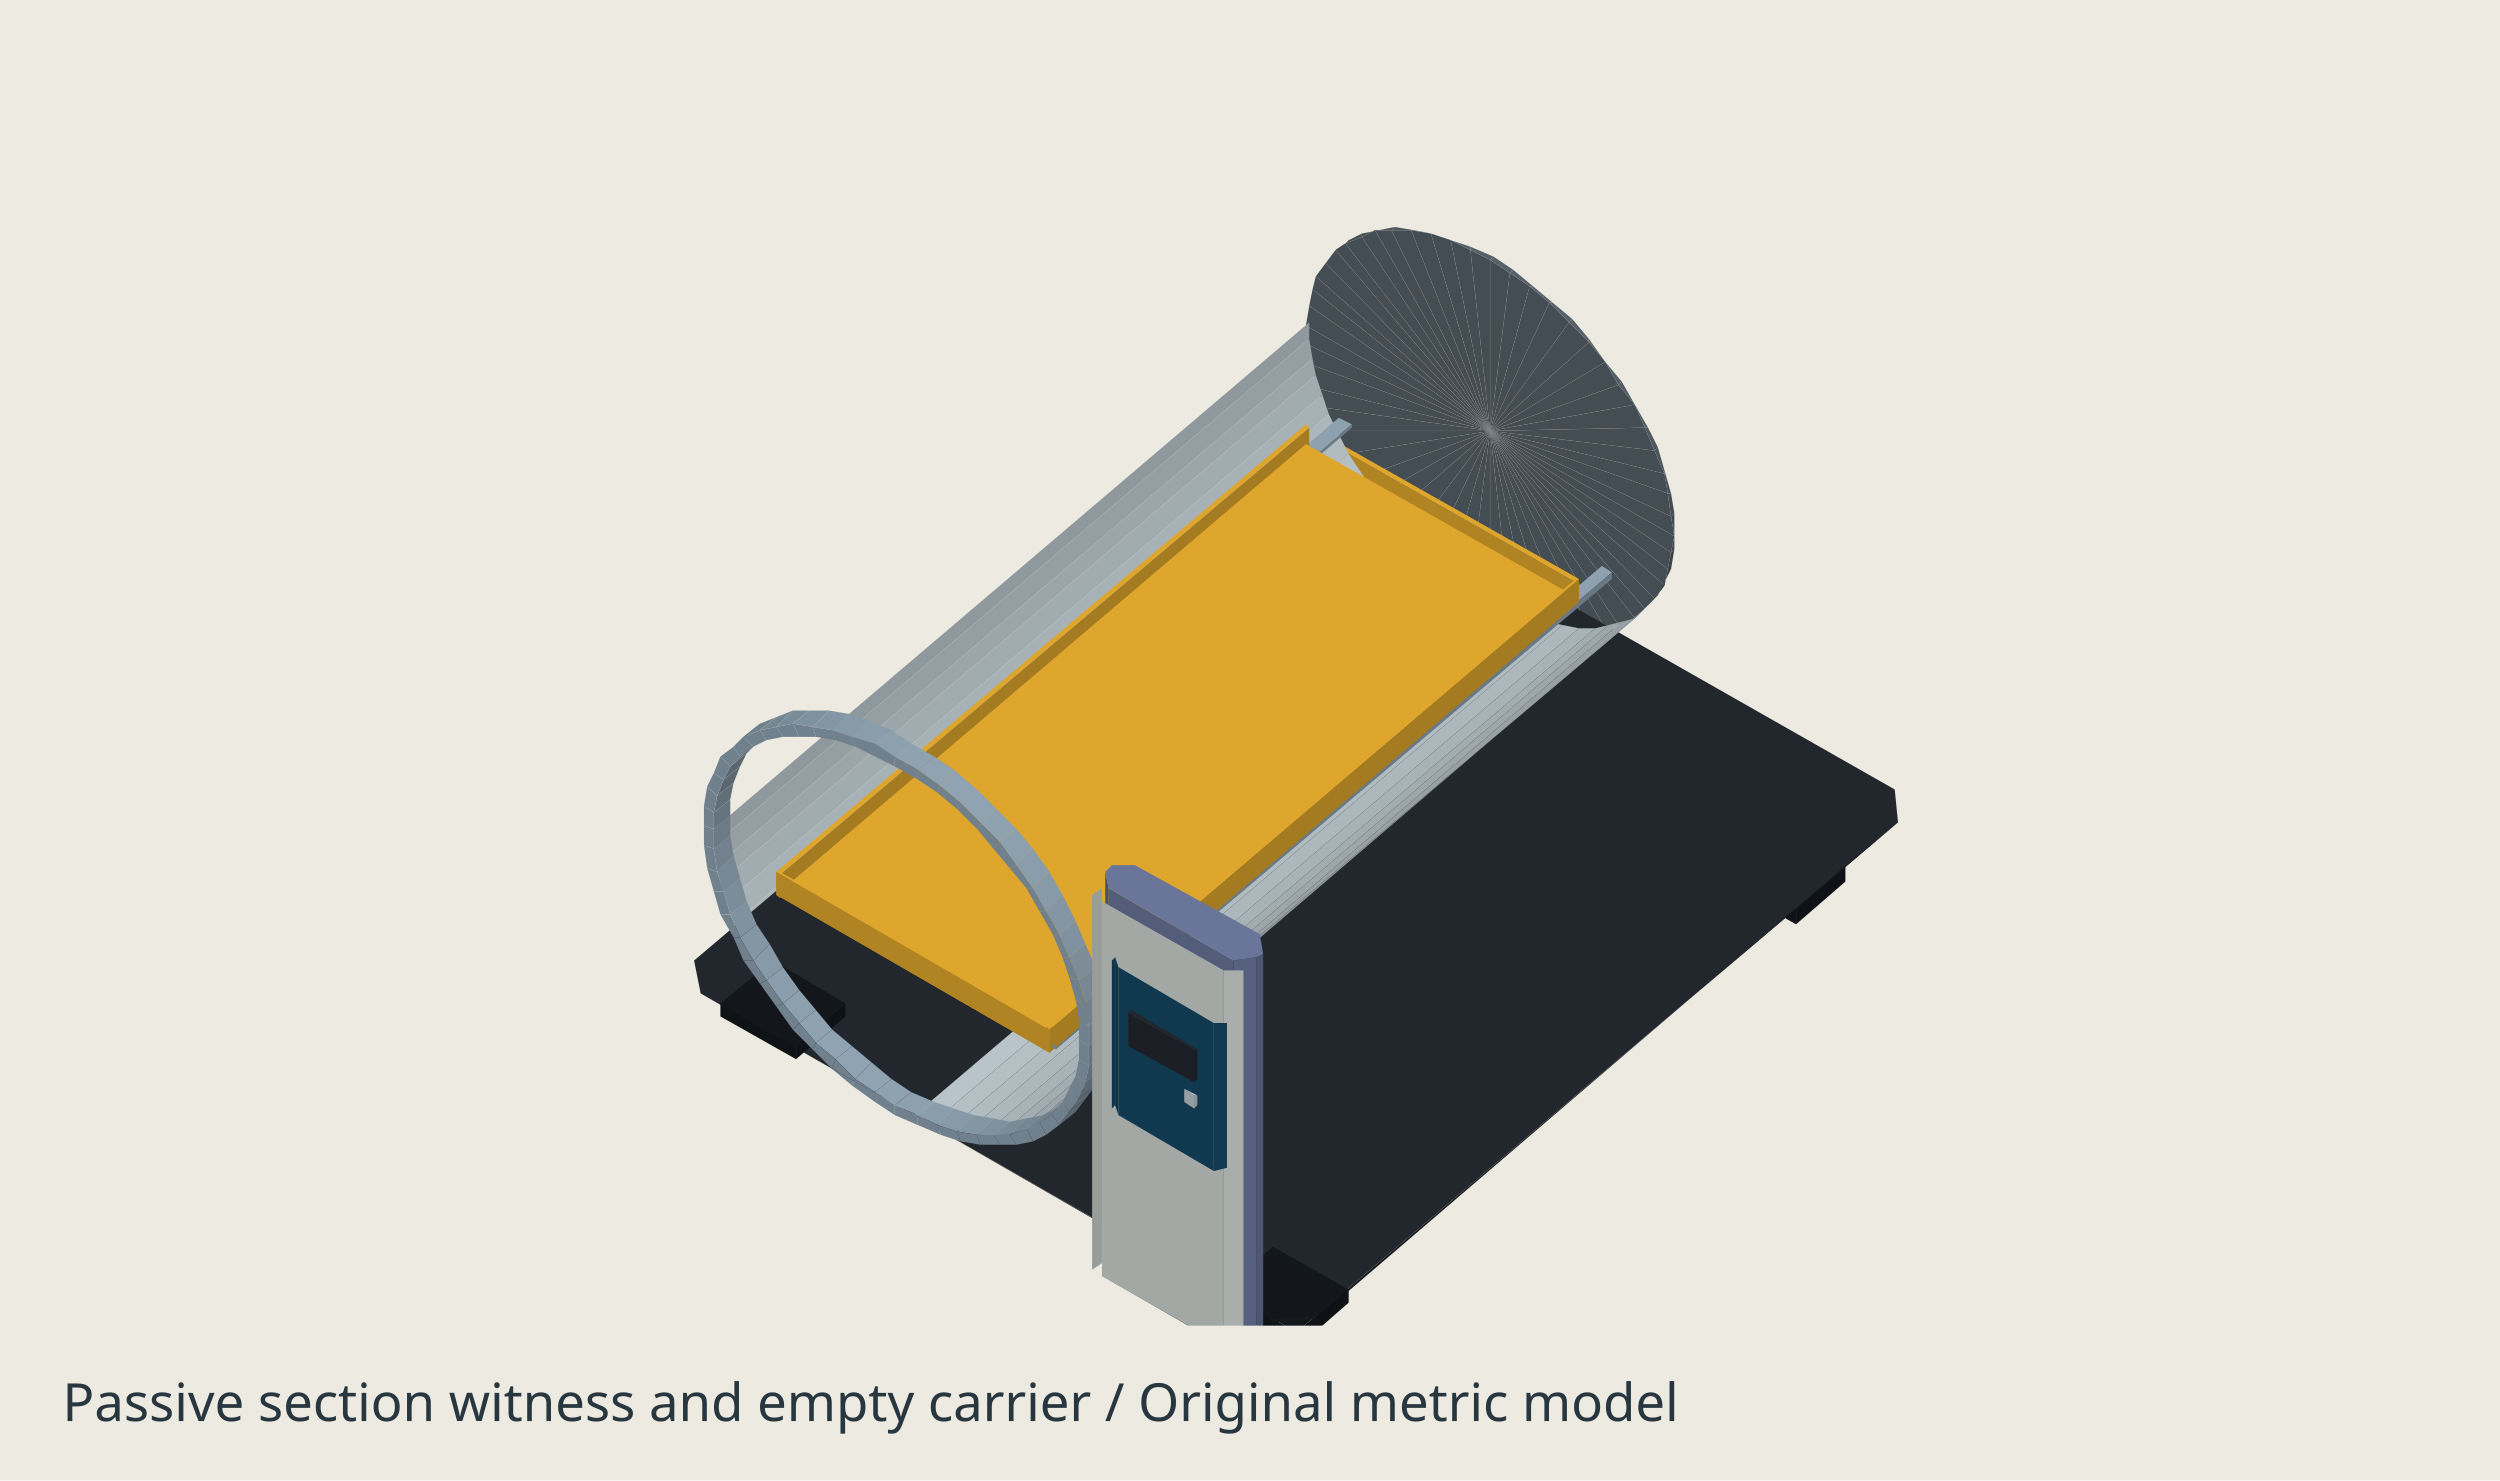
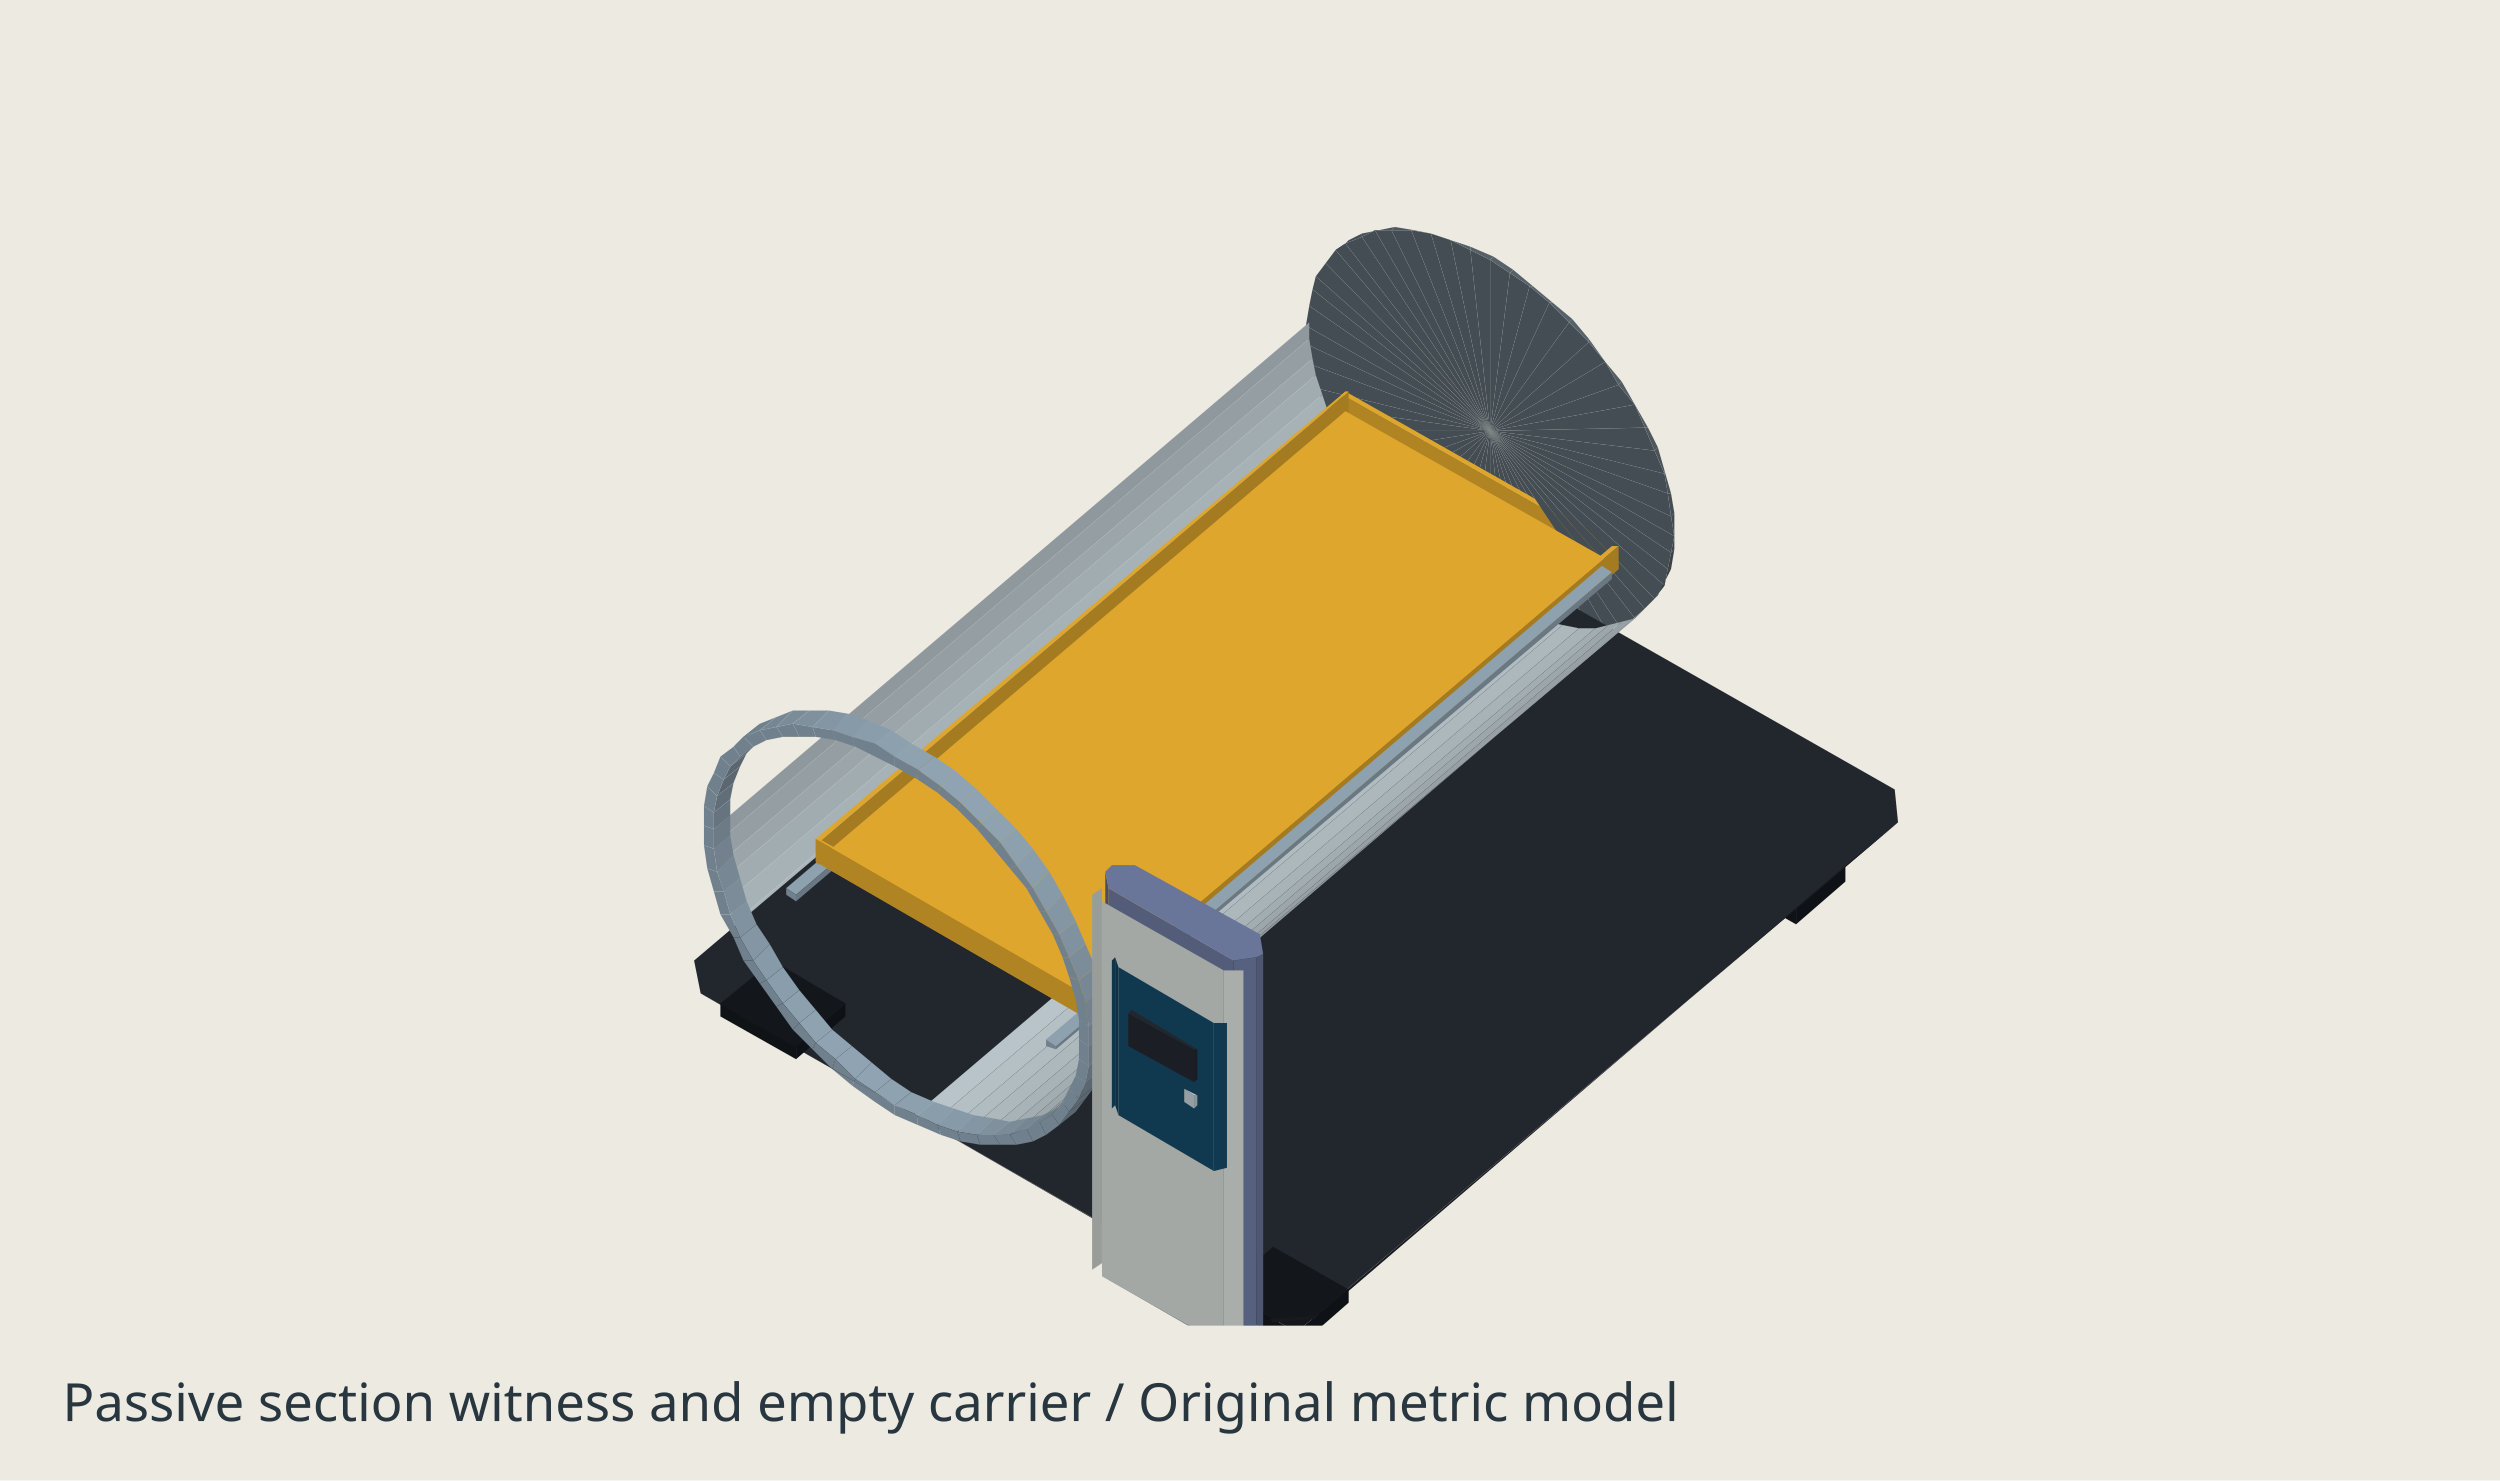
<svg xmlns="http://www.w3.org/2000/svg" width="760" height="450" viewBox="0 0 760 450" role="img" aria-label="Passive section witness and empty carrier">
  <path fill="#edeae1" d="M0 0h760v450H0z" />
  <path fill="rgb(19,23,28)" d="M409 176L386 163L371 176L393 189Z" />
  <path fill="rgb(14,17,21)" d="M409 180L409 176L393 189L393 193Z" />
  <path fill="rgb(15,19,22)" d="M371 180L393 193L393 189L371 176Z" />
  <path fill="rgb(68,77,83)" d="M453 131L418 151L423 157Z" />
  <path fill="rgb(68,77,83)" d="M453 131L423 157L429 163Z" />
  <path fill="rgb(68,77,83)" d="M453 131L414 145L418 151Z" />
  <path fill="rgb(68,77,83)" d="M453 131L429 163L435 169Z" />
  <path fill="rgb(68,77,83)" d="M453 131L409 138L414 145Z" />
  <path fill="rgb(68,77,83)" d="M453 131L435 169L441 174Z" />
  <path fill="rgb(68,77,83)" d="M453 131L406 131L409 138Z" />
  <path fill="rgb(68,77,83)" d="M453 131L441 174L447 178Z" />
  <path fill="rgb(68,77,83)" d="M453 131L403 124L406 131Z" />
  <path fill="rgb(68,77,83)" d="M453 131L447 178L453 182Z" />
  <path fill="rgb(68,77,83)" d="M453 131L400 118L403 124Z" />
  <path fill="rgb(68,77,83)" d="M453 131L453 182L459 185Z" />
  <path fill="rgb(68,77,83)" d="M453 131L399 111L400 118Z" />
  <path fill="rgb(68,77,83)" d="M453 131L459 185L465 188Z" />
  <path fill="rgb(68,77,83)" d="M453 131L398 105L399 111Z" />
  <path fill="rgb(68,77,83)" d="M453 131L465 188L471 190Z" />
  <path fill="rgb(68,77,83)" d="M453 131L397 99L398 105Z" />
  <path fill="rgb(68,77,83)" d="M453 131L471 190L477 191Z" />
  <path fill="rgb(68,77,83)" d="M453 131L398 93L397 99Z" />
  <path fill="rgb(68,77,83)" d="M453 131L477 191L483 191Z" />
  <path fill="rgb(68,77,83)" d="M453 131L399 88L398 93Z" />
  <path fill="rgb(68,77,83)" d="M453 131L483 191L488 191Z" />
  <path fill="rgb(68,77,83)" d="M453 131L400 84L399 88Z" />
  <path fill="rgb(68,77,83)" d="M453 131L488 191L492 190Z" />
+   <path fill="rgb(176,132,35)" d="M408 126L491 174L491 167L408 120Z" />
  <path fill="rgb(68,77,83)" d="M453 131L403 80L400 84Z" />
+   <path fill="rgb(222,166,44)" d="M492 166L409 119L408 120L491 167Z" />
  <path fill="rgb(68,77,83)" d="M453 131L492 190L497 188Z" />
  <path fill="rgb(68,77,83)" d="M453 131L406 76L403 80Z" />
  <path fill="rgb(68,77,83)" d="M453 131L497 188L500 185Z" />
-   <path fill="rgb(176,132,35)" d="M396 136L479 184L479 177L396 130Z" />
  <path fill="rgb(68,77,83)" d="M453 131L409 74L406 76Z" />
  <path fill="rgb(65,73,79)" d="M410 73L407 76L406 76L409 74Z" />
  <path fill="rgb(68,77,83)" d="M453 131L500 185L503 182Z" />
  <path fill="rgb(19,23,28)" d="M561 263L539 250L523 263L546 276Z" />
  <path fill="rgb(54,61,66)" d="M501 184L504 181L503 182L500 185Z" />
-   <path fill="rgb(222,166,44)" d="M480 176L397 129L396 130L479 177Z" />
  <path fill="rgb(68,77,83)" d="M453 131L414 72L409 74Z" />
  <path fill="rgb(68,77,83)" d="M453 131L503 182L506 178Z" />
  <path fill="rgb(14,17,21)" d="M561 268L561 263L546 276L546 281Z" />
  <path fill="rgb(15,19,22)" d="M523 268L546 281L546 276L523 263Z" />
  <path fill="rgb(68,77,83)" d="M414 71L410 73L409 74L414 72Z" />
  <path fill="rgb(68,77,83)" d="M453 131L418 70L414 72Z" />
  <path fill="rgb(54,61,66)" d="M504 181L506 177L506 178L503 182Z" />
  <path fill="rgb(68,77,83)" d="M453 131L506 178L507 173Z" />
  <path fill="rgb(68,77,83)" d="M453 131L423 70L418 70Z" />
+   <path fill="rgb(165,123,33)" d="M492 173L492 166L491 167L491 174Z" />
  <path fill="rgb(71,81,87)" d="M419 70L414 71L414 72L418 70Z" />
  <path fill="rgb(68,77,83)" d="M453 131L507 173L508 168Z" />
  <path fill="rgb(55,62,67)" d="M506 177L508 173L507 173L506 178Z" />
  <path fill="rgb(188,200,205)" d="M423 155L242 309L247 314L427 161Z" />
  <path fill="rgb(186,198,203)" d="M418 150L237 304L242 309L423 155Z" />
  <path fill="rgb(190,202,207)" d="M427 161L247 314L252 319L432 166Z" />
  <path fill="rgb(68,77,83)" d="M453 131L429 70L423 70Z" />
  <path fill="rgb(183,195,200)" d="M414 144L233 298L237 304L418 150Z" />
  <path fill="rgb(190,203,208)" d="M432 166L252 319L257 324L437 170Z" />
  <path fill="rgb(68,77,83)" d="M453 131L508 168L509 163Z" />
  <path fill="rgb(180,192,196)" d="M410 138L230 292L233 298L414 144Z" />
  <path fill="rgb(190,203,208)" d="M437 170L257 324L262 328L443 175Z" />
  <path fill="rgb(74,84,91)" d="M424 69L419 70L418 70L423 70Z" />
  <path fill="rgb(176,188,192)" d="M407 132L226 286L230 292L410 138Z" />
  <path fill="rgb(68,77,83)" d="M453 131L435 71L429 70Z" />
  <path fill="rgb(58,66,71)" d="M508 173L509 167L508 168L507 173Z" />
  <path fill="rgb(190,202,207)" d="M443 175L262 328L268 332L448 178Z" />
  <path fill="rgb(68,77,83)" d="M453 131L509 163L508 157Z" />
  <path fill="rgb(172,183,187)" d="M404 126L224 280L226 286L407 132Z" />
-   <path fill="rgb(165,123,33)" d="M480 183L480 176L479 177L479 184Z" />
  <path fill="rgb(68,77,83)" d="M453 131L441 73L435 71Z" />
  <path fill="rgb(188,201,206)" d="M448 178L268 332L273 336L454 182Z" />
  <path fill="rgb(167,178,182)" d="M402 120L221 274L224 280L404 126Z" />
  <path fill="rgb(68,77,83)" d="M453 131L508 157L507 150Z" />
  <path fill="rgb(77,87,94)" d="M430 70L424 69L423 70L429 70Z" />
  <path fill="rgb(68,77,83)" d="M453 131L447 76L441 73Z" />
  <path fill="rgb(62,70,75)" d="M509 167L509 162L509 163L508 168Z" />
  <path fill="rgb(187,199,203)" d="M454 182L273 336L278 339L459 185Z" />
  <path fill="rgb(68,77,83)" d="M453 131L507 150L506 144Z" />
  <path fill="rgb(161,172,176)" d="M400 114L219 268L221 274L402 120Z" />
  <path fill="rgb(34,39,46)" d="M388 142L211 292L213 302L386 401L400 400L577 250L576 240L402 141Z" />
  <path fill="rgb(68,77,83)" d="M453 131L453 79L447 76Z" />
  <path fill="rgb(68,77,83)" d="M453 131L506 144L503 137Z" />
  <path fill="rgb(184,196,201)" d="M459 185L278 339L284 341L465 187Z" />
  <path fill="rgb(79,90,97)" d="M435 71L430 70L429 70L435 71Z" />
  <path fill="rgb(156,166,170)" d="M399 109L218 263L219 268L400 114Z" />
  <path fill="rgb(68,77,83)" d="M453 131L459 83L453 79Z" />
  <path fill="rgb(65,74,80)" d="M509 162L509 156L508 157L509 163Z" />
  <path fill="rgb(68,77,83)" d="M453 131L503 137L500 130Z" />
+   <path fill="rgb(165,123,33)" d="M410 126L410 119L249 256L249 263Z" />
  <path fill="rgb(68,77,83)" d="M453 131L465 87L459 83Z" />
  <path fill="rgb(68,77,83)" d="M453 131L500 130L497 123Z" />
  <path fill="rgb(181,192,197)" d="M465 187L284 341L289 343L470 189Z" />
  <path fill="rgb(68,77,83)" d="M453 131L471 92L465 87Z" />
  <path fill="rgb(149,159,163)" d="M398 103L217 257L218 263L399 109Z" />
  <path fill="rgb(141,161,175)" d="M411 129L407 127L239 270L242 272Z" />
  <path fill="rgb(68,77,83)" d="M453 131L497 123L492 117Z" />
  <path fill="rgb(105,120,131)" d="M411 130L411 129L242 272L242 274Z" />
  <path fill="rgb(82,92,99)" d="M441 73L435 71L435 71L441 73Z" />
  <path fill="rgb(68,77,83)" d="M453 131L477 98L471 92Z" />
+   <path fill="rgb(222,166,44)" d="M410 119L409 119L248 255L249 256Z" />
  <path fill="rgb(68,77,83)" d="M453 131L492 117L488 110Z" />
  <path fill="rgb(68,77,83)" d="M453 131L483 104L477 98Z" />
  <path fill="rgb(68,77,83)" d="M453 131L488 110L483 104Z" />
  <path fill="rgb(69,77,84)" d="M509 156L508 150L507 150L508 157Z" />
  <path fill="rgb(177,188,193)" d="M470 189L289 343L294 344L475 190Z" />
  <path fill="rgb(143,152,156)" d="M398 98L217 252L217 257L398 103Z" />
  <path fill="rgb(83,94,102)" d="M447 75L441 73L441 73L447 76Z" />
  <path fill="rgb(72,81,87)" d="M508 150L506 143L506 144L507 150Z" />
  <path fill="rgb(19,23,28)" d="M257 305L235 292L219 305L242 318Z" />
  <path fill="rgb(173,184,188)" d="M475 190L294 344L299 345L480 191Z" />
-   <path fill="rgb(165,123,33)" d="M398 136L398 130L237 266L237 273Z" />
  <path fill="rgb(85,96,103)" d="M454 78L447 75L447 76L453 79Z" />
  <path fill="rgb(75,84,91)" d="M506 143L504 136L503 137L506 144Z" />
-   <path fill="rgb(222,166,44)" d="M398 130L397 129L236 265L237 266Z" />
  <path fill="rgb(14,17,21)" d="M257 309L257 305L242 318L242 322Z" />
  <path fill="rgb(15,19,22)" d="M219 309L242 322L242 318L219 305Z" />
  <path fill="rgb(86,97,105)" d="M460 82L454 78L453 79L459 83Z" />
  <path fill="rgb(168,179,183)" d="M480 191L299 345L304 345L485 191Z" />
  <path fill="rgb(77,87,94)" d="M504 136L501 130L500 130L503 137Z" />
  <path fill="rgb(86,97,105)" d="M466 87L460 82L459 83L465 87Z" />
  <path fill="rgb(80,90,97)" d="M501 130L497 123L497 123L500 130Z" />
  <path fill="rgb(87,98,106)" d="M472 92L466 87L465 87L471 92Z" />
  <path fill="rgb(162,173,177)" d="M485 191L304 345L309 344L489 190Z" />
+   <path fill="rgb(222,166,44)" d="M492 172L409 125L248 262L331 309Z" />
  <path fill="rgb(82,92,100)" d="M497 123L493 116L492 117L497 123Z" />
  <path fill="rgb(86,97,105)" d="M478 97L472 92L471 92L477 98Z" />
  <path fill="rgb(83,94,102)" d="M493 116L488 110L488 110L492 117Z" />
  <path fill="rgb(86,97,105)" d="M483 103L478 97L477 98L483 104Z" />
  <path fill="rgb(85,96,103)" d="M488 110L483 103L483 104L488 110Z" />
  <path fill="rgb(157,167,171)" d="M489 190L309 344L313 343L493 189Z" />
-   <path fill="rgb(222,166,44)" d="M480 182L397 135L236 272L319 319Z" />
  <path fill="rgb(151,160,164)" d="M493 189L313 343L316 341L497 188Z" />
  <path fill="rgb(144,154,157)" d="M497 188L316 341L320 339L500 185Z" />
  <path fill="rgb(22,25,30)" d="M400 401L560 264L577 250L400 400Z" />
+   <path fill="rgb(165,123,33)" d="M492 173L492 172L331 309L331 310Z" />
+   <path fill="rgb(165,123,33)" d="M492 173L492 166L331 303L331 310Z" />
  <path fill="rgb(141,161,175)" d="M490 174L487 172L318 316L321 318Z" />
  <path fill="rgb(105,120,131)" d="M490 176L490 174L321 318L321 319Z" />
-   <path fill="rgb(165,123,33)" d="M480 183L480 182L319 319L319 320Z" />
-   <path fill="rgb(165,123,33)" d="M480 183L480 176L319 313L319 320Z" />
+   <path fill="rgb(222,166,44)" d="M492 166L490 166L330 302L331 303Z" />
  <path fill="rgb(141,160,174)" d="M248 307L243 301L238 305L243 311Z" />
  <path fill="rgb(142,162,176)" d="M253 313L248 307L243 311L248 317Z" />
  <path fill="rgb(112,128,140)" d="M238 305L236 306L241 313L243 311Z" />
  <path fill="rgb(112,128,140)" d="M243 311L241 313L247 319L248 317Z" />
  <path fill="rgb(138,157,172)" d="M243 301L238 294L233 298L238 305Z" />
  <path fill="rgb(143,163,178)" d="M259 318L253 313L248 317L254 322Z" />
  <path fill="rgb(112,128,140)" d="M233 298L231 299L236 306L238 305Z" />
  <path fill="rgb(112,128,140)" d="M248 317L247 319L253 325L254 322Z" />
  <path fill="rgb(135,154,168)" d="M238 294L234 287L229 292L233 298Z" />
-   <path fill="rgb(222,166,44)" d="M480 176L479 176L318 312L319 313Z" />
  <path fill="rgb(143,163,178)" d="M265 323L259 318L254 322L260 328Z" />
  <path fill="rgb(112,128,140)" d="M229 292L226 292L231 299L233 298Z" />
  <path fill="rgb(112,128,140)" d="M254 322L253 325L259 330L260 328Z" />
  <path fill="rgb(132,150,164)" d="M234 287L230 281L225 285L229 292Z" />
  <path fill="rgb(112,128,140)" d="M225 285L223 285L226 292L229 292Z" />
  <path fill="rgb(143,163,178)" d="M271 328L265 323L260 328L266 332Z" />
  <path fill="rgb(112,128,140)" d="M260 328L259 330L266 335L266 332Z" />
  <path fill="rgb(128,146,159)" d="M230 281L227 274L222 278L225 285Z" />
  <path fill="rgb(112,128,140)" d="M222 278L219 278L223 285L225 285Z" />
  <path fill="rgb(142,162,176)" d="M277 332L271 328L266 332L272 336Z" />
  <path fill="rgb(22,25,30)" d="M229 311L387 402L386 401L213 302Z" />
  <path fill="rgb(112,128,140)" d="M266 332L266 335L272 339L272 336Z" />
  <path fill="rgb(124,141,153)" d="M227 274L225 267L220 271L222 278Z" />
+   <path fill="rgb(176,132,35)" d="M248 262L249 263L249 256L248 255Z" />
  <path fill="rgb(112,128,140)" d="M220 271L217 271L219 278L222 278Z" />
  <path fill="rgb(140,160,174)" d="M284 335L277 332L272 336L279 339Z" />
  <path fill="rgb(112,128,140)" d="M272 336L272 339L279 342L279 339Z" />
  <path fill="rgb(119,135,147)" d="M225 267L223 260L218 265L220 271Z" />
  <path fill="rgb(112,128,140)" d="M218 265L215 264L217 271L220 271Z" />
  <path fill="rgb(112,128,140)" d="M239 272L242 274L242 272L239 270Z" />
  <path fill="rgb(138,157,171)" d="M290 337L284 335L279 339L285 342Z" />
  <path fill="rgb(112,128,140)" d="M279 339L279 342L286 345L285 342Z" />
  <path fill="rgb(114,129,141)" d="M223 260L222 254L217 258L218 265Z" />
  <path fill="rgb(112,128,140)" d="M217 258L214 257L215 264L218 265Z" />
  <path fill="rgb(135,154,168)" d="M296 339L290 337L285 342L291 344Z" />
-   <path fill="rgb(176,132,35)" d="M236 272L237 273L237 266L236 265Z" />
  <path fill="rgb(112,128,140)" d="M285 342L286 345L292 347L291 344Z" />
  <path fill="rgb(108,123,134)" d="M222 254L222 248L217 252L217 258Z" />
  <path fill="rgb(112,128,140)" d="M217 252L214 251L214 257L217 258Z" />
  <path fill="rgb(132,150,163)" d="M302 340L296 339L291 344L297 345Z" />
  <path fill="rgb(112,128,140)" d="M291 344L292 347L298 348L297 345Z" />
  <path fill="rgb(102,116,127)" d="M222 248L222 243L217 247L217 252Z" />
  <path fill="rgb(112,128,140)" d="M217 247L214 245L214 251L217 252Z" />
+   <path fill="rgb(176,132,35)" d="M248 262L331 310L331 309L248 262Z" />
  <path fill="rgb(128,145,158)" d="M307 341L302 340L297 345L302 345Z" />
  <path fill="rgb(112,128,140)" d="M297 345L298 348L304 348L302 345Z" />
+   <path fill="rgb(176,132,35)" d="M248 262L331 310L331 303L248 255Z" />
  <path fill="rgb(96,110,120)" d="M222 243L223 238L218 242L217 247Z" />
+   <path fill="rgb(222,166,44)" d="M332 302L249 255L248 255L331 303Z" />
  <path fill="rgb(112,128,140)" d="M218 242L215 239L214 245L217 247Z" />
  <path fill="rgb(123,140,153)" d="M312 340L307 341L302 345L307 345Z" />
  <path fill="rgb(112,128,140)" d="M302 345L304 348L309 348L307 345Z" />
  <path fill="rgb(19,23,28)" d="M410 392L387 379L372 392L394 405Z" />
-   <path fill="rgb(176,132,35)" d="M236 272L319 320L319 319L236 272Z" />
  <path fill="rgb(91,103,112)" d="M223 238L225 233L220 237L218 242Z" />
  <path fill="rgb(112,128,140)" d="M220 237L217 235L215 239L218 242Z" />
  <path fill="rgb(118,135,147)" d="M317 339L312 340L307 345L312 343Z" />
  <path fill="rgb(14,17,21)" d="M410 396L410 392L394 405L394 410Z" />
  <path fill="rgb(15,19,22)" d="M372 397L394 410L394 405L372 392Z" />
-   <path fill="rgb(176,132,35)" d="M236 272L319 320L319 313L236 265Z" />
  <path fill="rgb(112,128,140)" d="M307 345L309 348L314 347L312 343Z" />
-   <path fill="rgb(222,166,44)" d="M320 312L237 265L236 265L319 313Z" />
  <path fill="rgb(90,103,112)" d="M225 233L227 229L222 233L220 237Z" />
  <path fill="rgb(112,128,140)" d="M222 233L219 230L217 235L220 237Z" />
  <path fill="rgb(113,129,140)" d="M321 337L317 339L312 343L316 341Z" />
  <path fill="rgb(112,128,140)" d="M312 343L314 347L318 345L316 341Z" />
  <path fill="rgb(90,103,112)" d="M227 229L230 226L225 230L222 233Z" />
  <path fill="rgb(22,25,30)" d="M387 402L400 401L400 400L386 401Z" />
  <path fill="rgb(108,122,133)" d="M325 335L321 337L316 341L320 339Z" />
  <path fill="rgb(112,128,140)" d="M225 230L223 227L219 230L222 233Z" />
+   <path fill="rgb(165,123,33)" d="M332 309L332 302L331 303L331 310Z" />
+   <path fill="rgb(176,132,35)" d="M330 309L331 310L331 303L330 302Z" />
  <path fill="rgb(112,128,140)" d="M316 341L318 345L322 342L320 339Z" />
  <path fill="rgb(112,128,140)" d="M318 318L321 319L321 318L318 316Z" />
  <path fill="rgb(108,122,133)" d="M231 220L228 223L223 227L226 224Z" />
  <path fill="rgb(90,103,112)" d="M327 338L330 334L325 338L322 342Z" />
  <path fill="rgb(112,128,140)" d="M229 227L226 224L223 227L225 230Z" />
  <path fill="rgb(112,128,140)" d="M320 339L322 342L325 338L323 335Z" />
-   <path fill="rgb(165,123,33)" d="M320 319L320 312L319 313L319 320Z" />
-   <path fill="rgb(176,132,35)" d="M318 319L319 320L319 313L318 312Z" />
  <path fill="rgb(113,129,140)" d="M236 218L231 220L226 224L231 222Z" />
  <path fill="rgb(112,128,140)" d="M233 225L231 222L226 224L229 227Z" />
  <path fill="rgb(90,103,112)" d="M330 334L333 330L328 334L325 338Z" />
  <path fill="rgb(112,128,140)" d="M323 335L325 338L328 334L325 331Z" />
  <path fill="rgb(118,135,147)" d="M241 216L236 218L231 222L236 221Z" />
  <path fill="rgb(112,128,140)" d="M238 224L236 221L231 222L233 225Z" />
  <path fill="rgb(91,103,112)" d="M333 330L335 325L330 329L328 334Z" />
  <path fill="rgb(112,128,140)" d="M325 331L328 334L330 329L327 327Z" />
  <path fill="rgb(123,140,153)" d="M246 216L241 216L236 221L241 220Z" />
  <path fill="rgb(112,128,140)" d="M243 224L241 220L236 221L238 224Z" />
  <path fill="rgb(96,110,120)" d="M335 325L336 320L331 324L330 329Z" />
  <path fill="rgb(112,128,140)" d="M327 327L330 329L331 324L328 322Z" />
  <path fill="rgb(128,145,158)" d="M252 216L246 216L241 220L247 221Z" />
  <path fill="rgb(112,128,140)" d="M248 224L247 221L241 220L243 224Z" />
  <path fill="rgb(102,116,127)" d="M336 320L336 314L331 318L331 324Z" />
  <path fill="rgb(112,128,140)" d="M328 322L331 324L331 318L328 316Z" />
  <path fill="rgb(25,29,34)" d="M340 369L340 368L340 351L340 352Z" />
  <path fill="rgb(132,150,163)" d="M258 217L252 216L247 221L253 222Z" />
  <path fill="rgb(23,26,31)" d="M340 368L341 371L341 354L340 351Z" />
  <path fill="rgb(112,128,140)" d="M254 225L253 222L247 221L248 224Z" />
  <path fill="rgb(108,123,134)" d="M336 314L336 307L331 312L331 318Z" />
  <path fill="rgb(112,128,140)" d="M328 316L331 318L331 312L328 310Z" />
  <path fill="rgb(135,154,168)" d="M264 219L258 217L253 222L259 224Z" />
  <path fill="rgb(112,128,140)" d="M260 227L259 224L253 222L254 225Z" />
  <path fill="rgb(114,129,141)" d="M336 307L335 301L330 305L331 312Z" />
  <path fill="rgb(112,128,140)" d="M328 310L331 312L330 305L327 304Z" />
  <path fill="rgb(27,31,37)" d="M341 371L362 384L362 367L341 354Z" />
  <path fill="rgb(68,77,83)" d="M341 364L363 376L363 375L341 363Z" />
  <path fill="rgb(85,96,104)" d="M363 375L341 362L341 363L363 375Z" />
  <path fill="rgb(138,157,171)" d="M271 222L264 219L259 224L266 226Z" />
  <path fill="rgb(112,128,140)" d="M266 230L266 226L259 224L260 227Z" />
  <path fill="rgb(119,135,147)" d="M335 301L333 294L328 298L330 305Z" />
  <path fill="rgb(112,128,140)" d="M327 304L330 305L328 298L325 297Z" />
  <path fill="rgb(71,79,103)" d="M336 384L337 389L337 270L336 265Z" />
  <path fill="rgb(28,32,38)" d="M362 384L367 383L367 367L362 367Z" />
  <path fill="rgb(140,160,174)" d="M277 226L271 222L266 226L272 230Z" />
  <path fill="rgb(64,72,77)" d="M363 376L363 375L363 375L363 376Z" />
  <path fill="rgb(112,128,140)" d="M272 233L272 230L266 226L266 230Z" />
  <path fill="rgb(124,141,153)" d="M333 294L330 287L325 291L328 298Z" />
  <path fill="rgb(152,157,154)" d="M332 386L335 384L335 270L332 272Z" />
  <path fill="rgb(112,128,140)" d="M325 297L328 298L325 291L323 291Z" />
  <path fill="rgb(138,142,140)" d="M335 384L335 388L335 274L335 270Z" />
  <path fill="rgb(142,162,176)" d="M284 230L277 226L272 230L279 234Z" />
  <path fill="rgb(112,128,140)" d="M279 237L279 234L272 230L272 233Z" />
  <path fill="rgb(128,146,159)" d="M330 287L327 280L322 284L325 291Z" />
  <path fill="rgb(112,128,140)" d="M323 291L325 291L322 284L320 284Z" />
  <path fill="rgb(143,163,178)" d="M290 234L284 230L279 234L286 239Z" />
  <path fill="rgb(112,128,140)" d="M285 241L286 239L279 234L279 237Z" />
  <path fill="rgb(132,150,164)" d="M327 280L323 272L318 277L322 284Z" />
  <path fill="rgb(112,128,140)" d="M320 284L322 284L318 277L316 277Z" />
  <path fill="rgb(143,163,178)" d="M297 240L290 234L286 239L292 244Z" />
  <path fill="rgb(112,128,140)" d="M291 246L292 244L286 239L285 241Z" />
  <path fill="rgb(135,154,168)" d="M323 272L319 265L314 270L318 277Z" />
  <path fill="rgb(112,128,140)" d="M316 277L318 277L314 270L312 270Z" />
  <path fill="rgb(143,163,178)" d="M303 246L297 240L292 244L298 250Z" />
  <path fill="rgb(138,157,172)" d="M319 265L314 258L309 263L314 270Z" />
  <path fill="rgb(112,128,140)" d="M297 252L298 250L292 244L291 246Z" />
  <path fill="rgb(112,128,140)" d="M312 270L314 270L309 263L307 264Z" />
  <path fill="rgb(142,162,176)" d="M309 252L303 246L298 250L304 256Z" />
  <path fill="rgb(141,160,174)" d="M314 258L309 252L304 256L309 263Z" />
  <path fill="rgb(112,128,140)" d="M302 258L304 256L298 250L297 252Z" />
  <path fill="rgb(112,128,140)" d="M307 264L309 263L304 256L302 258Z" />
  <path fill="rgb(83,93,122)" d="M337 389L375 411L375 292L337 270Z" />
  <path fill="rgb(163,168,165)" d="M335 388L372 409L372 295L335 274Z" />
  <path fill="rgb(149,159,163)" d="M345 337L348 339L348 336L345 334Z" />
  <path fill="rgb(140,149,152)" d="M349 339L349 336L348 336L348 339Z" />
  <path fill="rgb(188,200,205)" d="M349 336L345 334L345 334L348 336Z" />
  <path fill="rgb(149,159,163)" d="M352 341L355 343L355 340L352 338Z" />
  <path fill="rgb(140,149,152)" d="M356 343L356 340L355 340L355 343Z" />
  <path fill="rgb(78,87,114)" d="M382 410L384 409L384 290L382 291Z" />
  <path fill="rgb(188,200,205)" d="M356 340L352 338L352 338L355 340Z" />
  <path fill="rgb(149,159,163)" d="M345 331L348 333L348 330L345 328Z" />
  <path fill="rgb(86,96,127)" d="M375 411L382 410L382 291L375 292Z" />
  <path fill="rgb(140,149,152)" d="M349 333L349 330L348 330L348 333Z" />
  <path fill="rgb(188,200,205)" d="M349 330L345 328L345 328L348 330Z" />
  <path fill="rgb(15,53,74)" d="M338 337L339 336L339 291L338 292Z" />
  <path fill="rgb(169,174,171)" d="M372 409L378 409L378 295L372 295Z" />
  <path fill="rgb(14,48,67)" d="M339 336L340 339L340 294L339 291Z" />
  <path fill="rgb(149,159,163)" d="M360 346L363 348L363 345L360 343Z" />
  <path fill="rgb(140,149,152)" d="M364 347L364 344L363 345L363 348Z" />
  <path fill="rgb(149,159,163)" d="M352 336L355 338L355 334L352 332Z" />
  <path fill="rgb(188,200,205)" d="M364 344L360 342L360 343L363 345Z" />
  <path fill="rgb(140,149,152)" d="M356 337L356 334L355 334L355 338Z" />
  <path fill="rgb(149,159,163)" d="M345 326L348 328L348 325L345 323Z" />
  <path fill="rgb(188,200,205)" d="M356 334L352 332L352 332L355 334Z" />
  <path fill="rgb(140,149,152)" d="M349 328L349 324L348 325L348 328Z" />
  <path fill="rgb(188,200,205)" d="M349 324L345 322L345 323L348 325Z" />
  <path fill="rgb(149,159,163)" d="M360 340L363 342L363 339L360 337Z" />
  <path fill="rgb(149,159,163)" d="M352 330L355 332L355 329L352 327Z" />
  <path fill="rgb(140,149,152)" d="M364 342L364 338L363 339L363 342Z" />
  <path fill="rgb(188,200,205)" d="M364 338L360 336L360 337L363 339Z" />
  <path fill="rgb(140,149,152)" d="M356 332L356 329L355 329L355 332Z" />
  <path fill="rgb(188,200,205)" d="M356 329L352 327L352 327L355 329Z" />
  <path fill="rgb(16,56,79)" d="M340 339L369 356L369 311L340 294Z" />
  <path fill="rgb(149,159,163)" d="M360 335L363 337L363 333L360 331Z" />
  <path fill="rgb(140,149,152)" d="M364 336L364 333L363 333L363 337Z" />
  <path fill="rgb(188,200,205)" d="M364 333L360 331L360 331L363 333Z" />
  <path fill="rgb(27,31,37)" d="M343 318L363 329L363 319L343 308Z" />
  <path fill="rgb(17,58,82)" d="M369 356L373 355L373 311L369 311Z" />
  <path fill="rgb(34,39,46)" d="M364 319L344 307L343 308L363 319Z" />
  <path fill="rgb(25,29,34)" d="M364 328L364 319L363 319L363 329Z" />
  <path fill="rgb(105,117,153)" d="M338 263L336 265L337 270L375 292L382 291L384 290L383 284L345 263Z" />
  <path fill="#edeae1" d="M0 403h760v47H0z" />
  <text x="19" y="432" fill="#283640" font-size="16" font-family="sans-serif">Passive section witness and empty carrier  /  Original metric model</text>
</svg>
